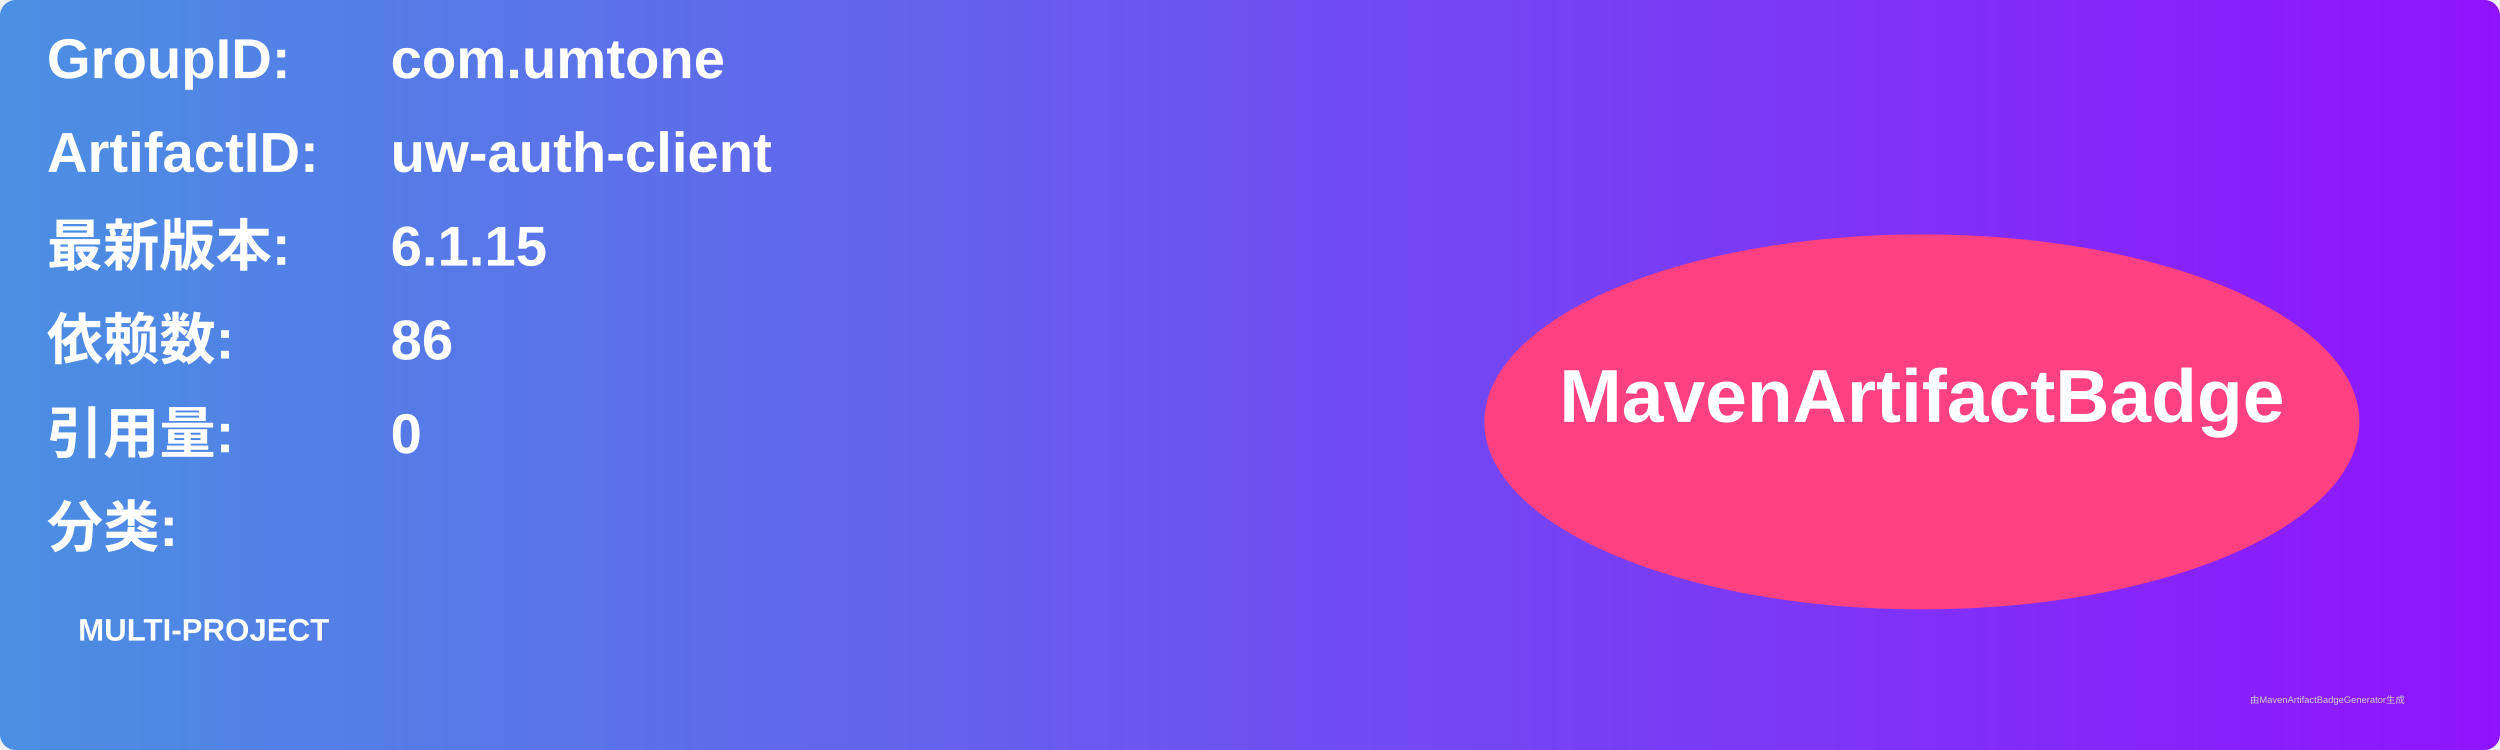
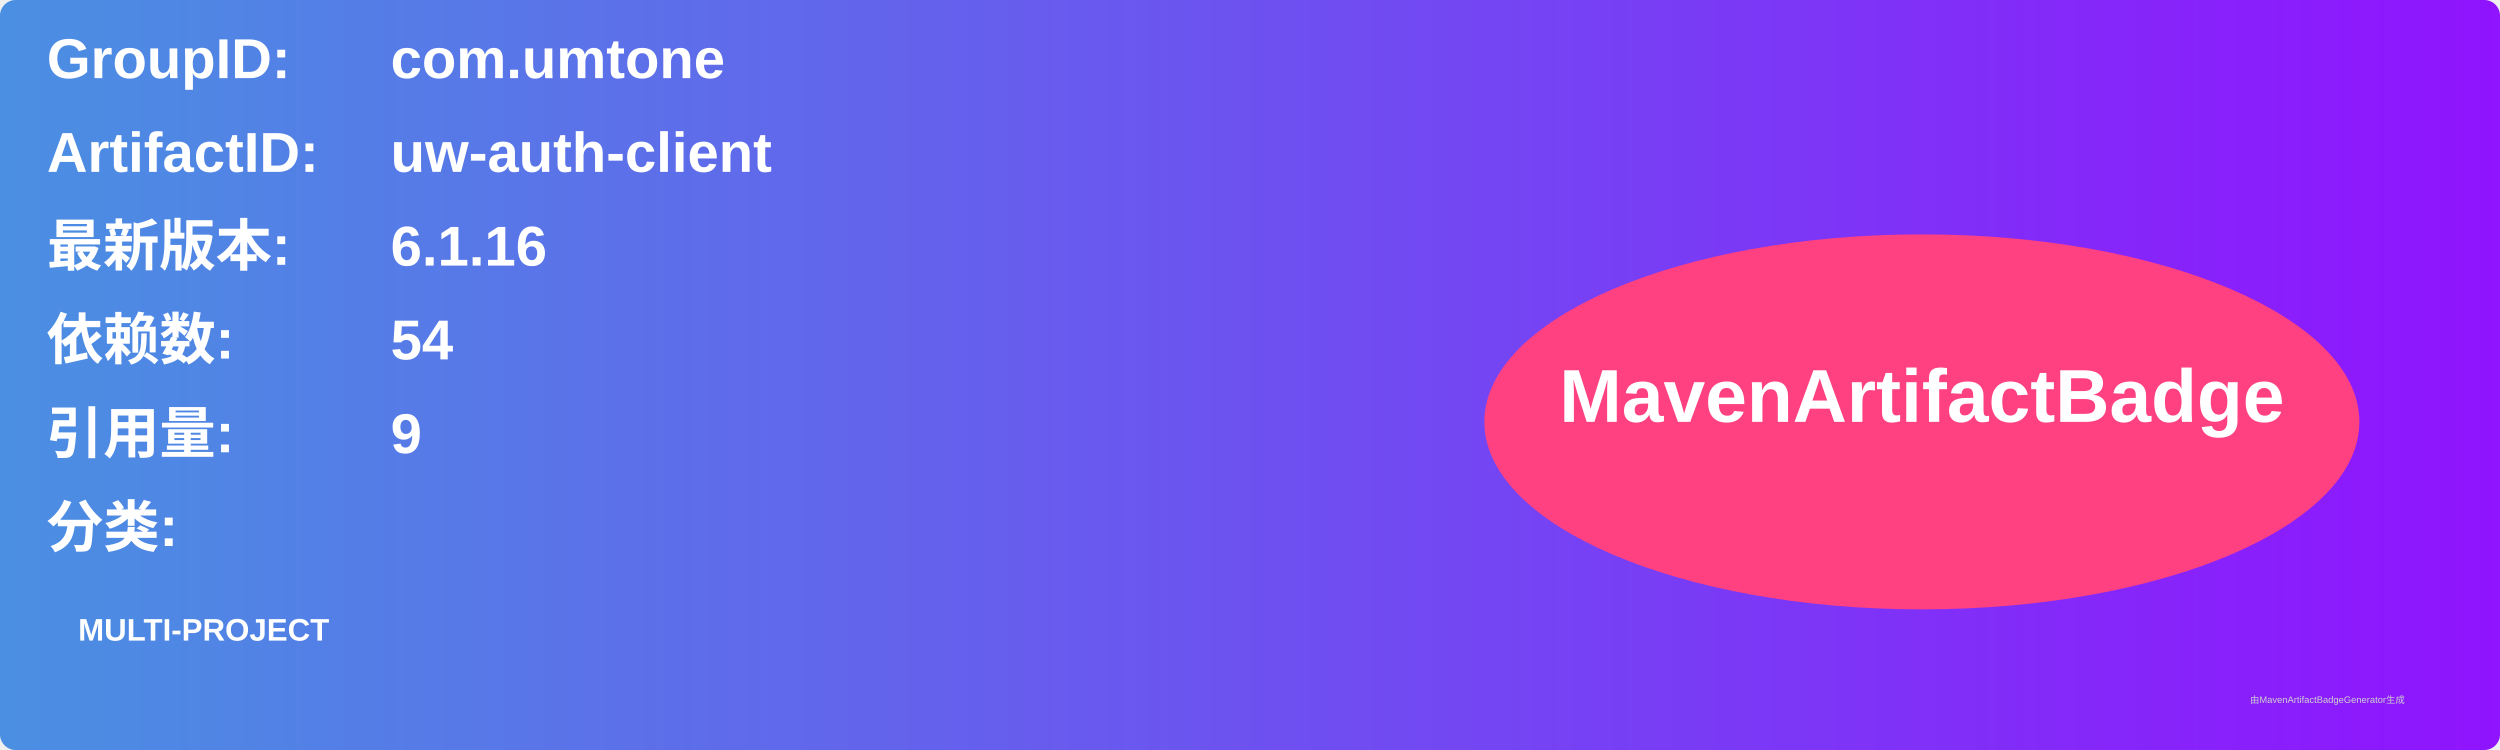
<svg xmlns="http://www.w3.org/2000/svg" width="800" height="240" viewBox="0 0 800 240">
  <linearGradient id="grad" x1="0%" y1="0%" x2="100%" y2="0%">
    <stop offset="0%" stop-color="#4a90e2" />
    <stop offset="100%" stop-color="#9013fe" />
  </linearGradient>
  <rect width="100%" height="100%" rx="5" ry="5" fill="url(#grad)" />
  <g transform="translate(15, 15)">
    <text x="0" y="10" font-family="Arial" font-size="18" fill="white" font-weight="bold" width="260">GroupID:</text>
    <text x="110" y="10" font-family="Arial" font-size="18" fill="white" font-weight="bold" width="460">com.umtone</text>
    <text x="0" y="40" font-family="Arial" font-size="18" fill="white" font-weight="bold" width="260">ArtifactID:</text>
    <text x="110" y="40" font-family="Arial" font-size="18" fill="white" font-weight="bold" width="460">uw-auth-client</text>
    <text x="0" y="70" font-family="Arial" font-size="18" fill="white" font-weight="bold">最新版本:</text>
    <text x="110" y="70" font-family="Arial" font-size="18" fill="white" font-weight="bold">
-       <tspan font-weight="bold">6.1.15</tspan>
+       <tspan font-weight="bold">6.1.16</tspan>
    </text>
    <text x="0" y="100" font-family="Arial" font-size="18" fill="white" font-weight="bold">依赖数: </text>
    <text x="110" y="100" font-family="Arial" font-size="18" fill="white">
-       <tspan font-weight="bold">86</tspan>
+       <tspan font-weight="bold">54</tspan>
    </text>
    <text x="0" y="130" font-family="Arial" font-size="18" fill="white" font-weight="bold">引用量: </text>
    <text x="110" y="130" font-family="Arial" font-size="18" fill="white">
-       <tspan font-weight="bold">0</tspan>
+       <tspan font-weight="bold">9</tspan>
    </text>
    <text x="0" y="160" font-family="Arial" font-size="18" fill="white" font-weight="bold">分类:</text>
    <text x="10" y="190" font-family="Arial" font-size="10" fill="white">
      <tspan font-weight="bold">MULTI-PROJECT</tspan>
    </text>
    <ellipse cx="600" cy="120" rx="140" ry="60" fill="#ff4081" />
    <text x="600" y="120" text-anchor="middle" font-family="Arial" font-size="24" fill="white" font-weight="bold">MavenArtifactBadge</text>
  </g>
  <text x="720" y="225" font-family="Arial" font-size="3" fill="#d0d0d0">由MavenArtifactBadgeGenerator生成</text>
</svg>
